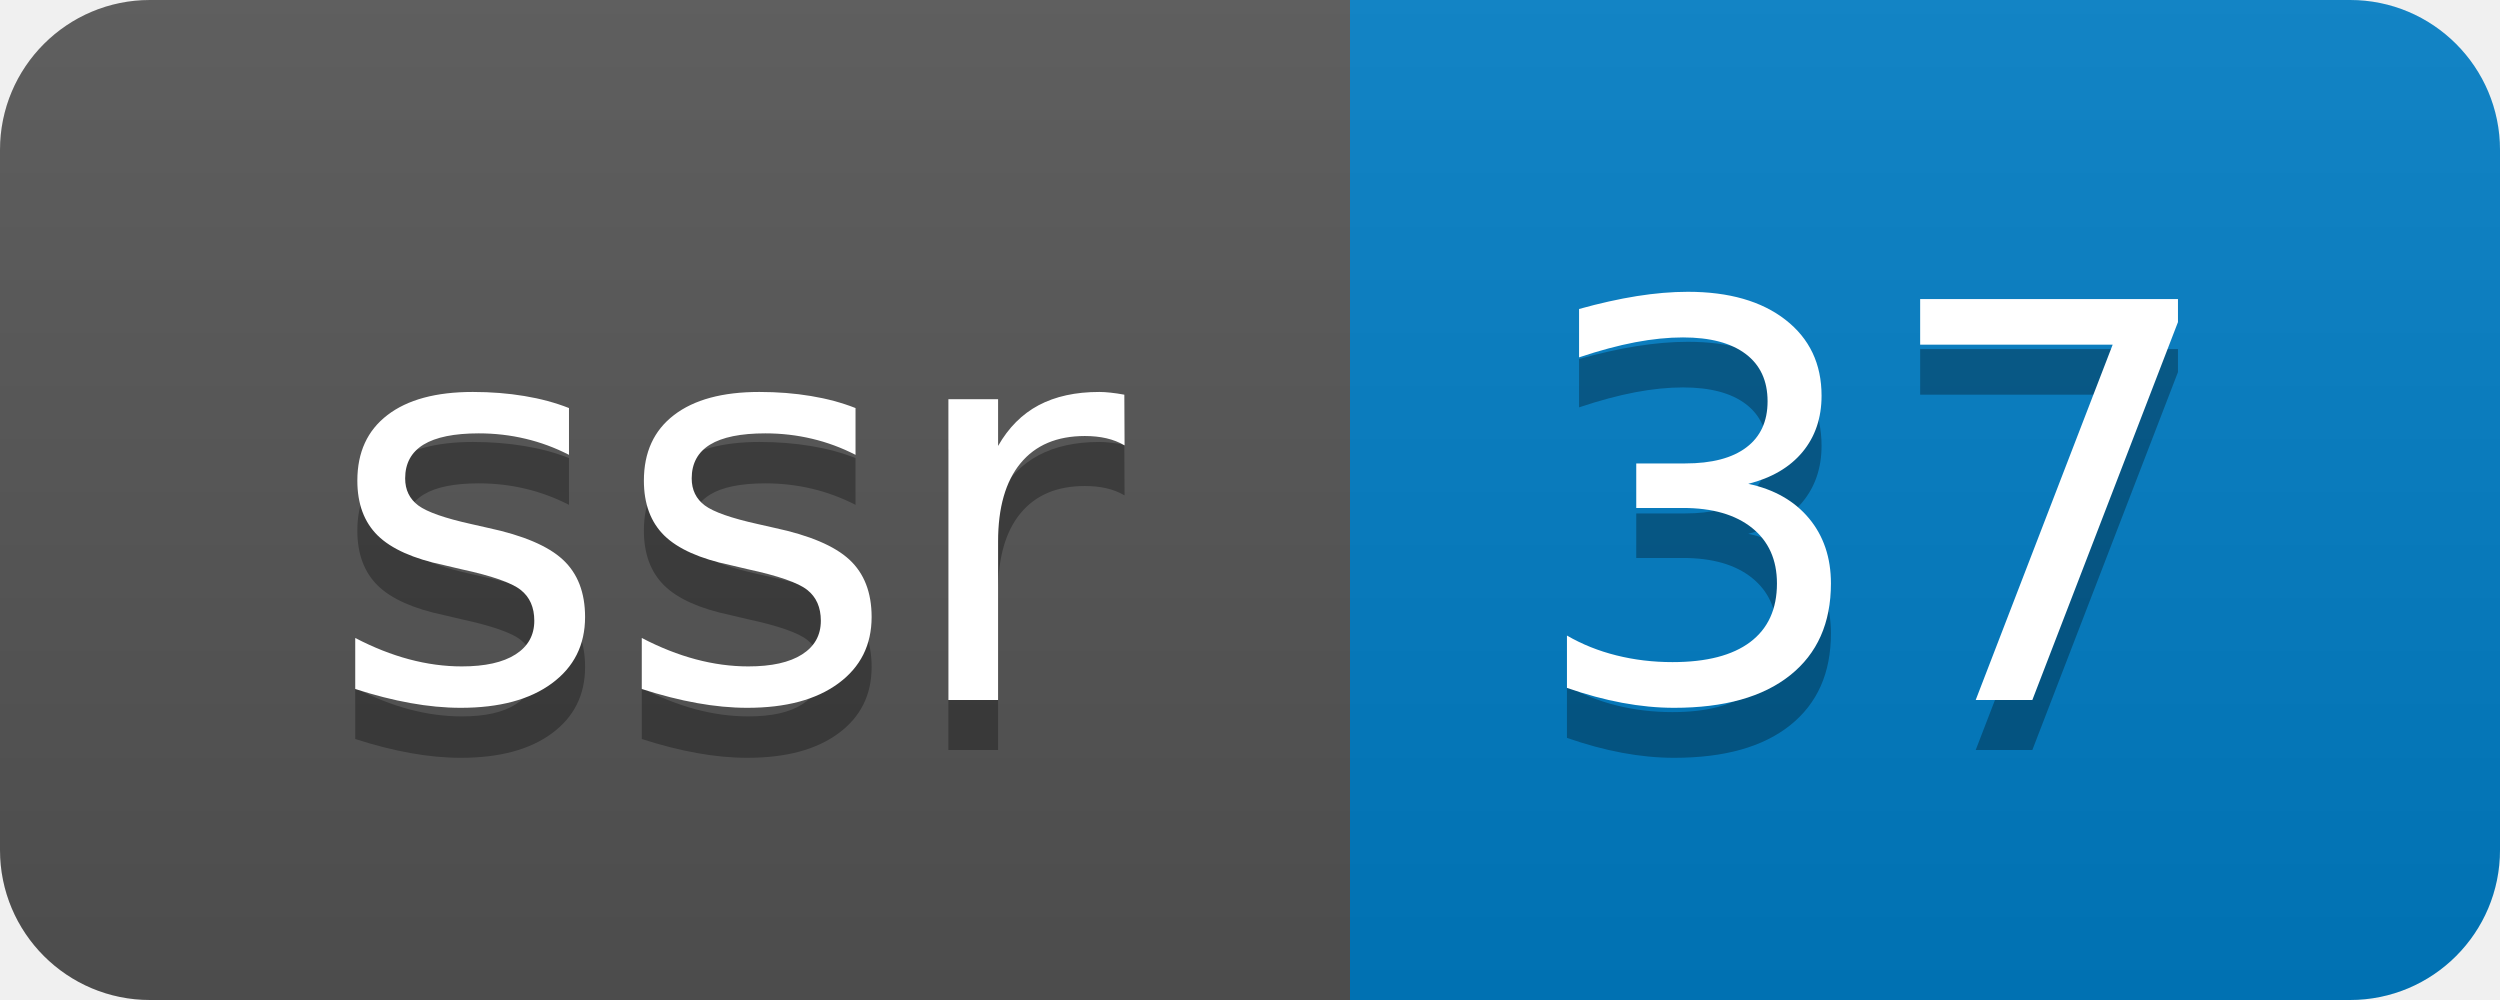
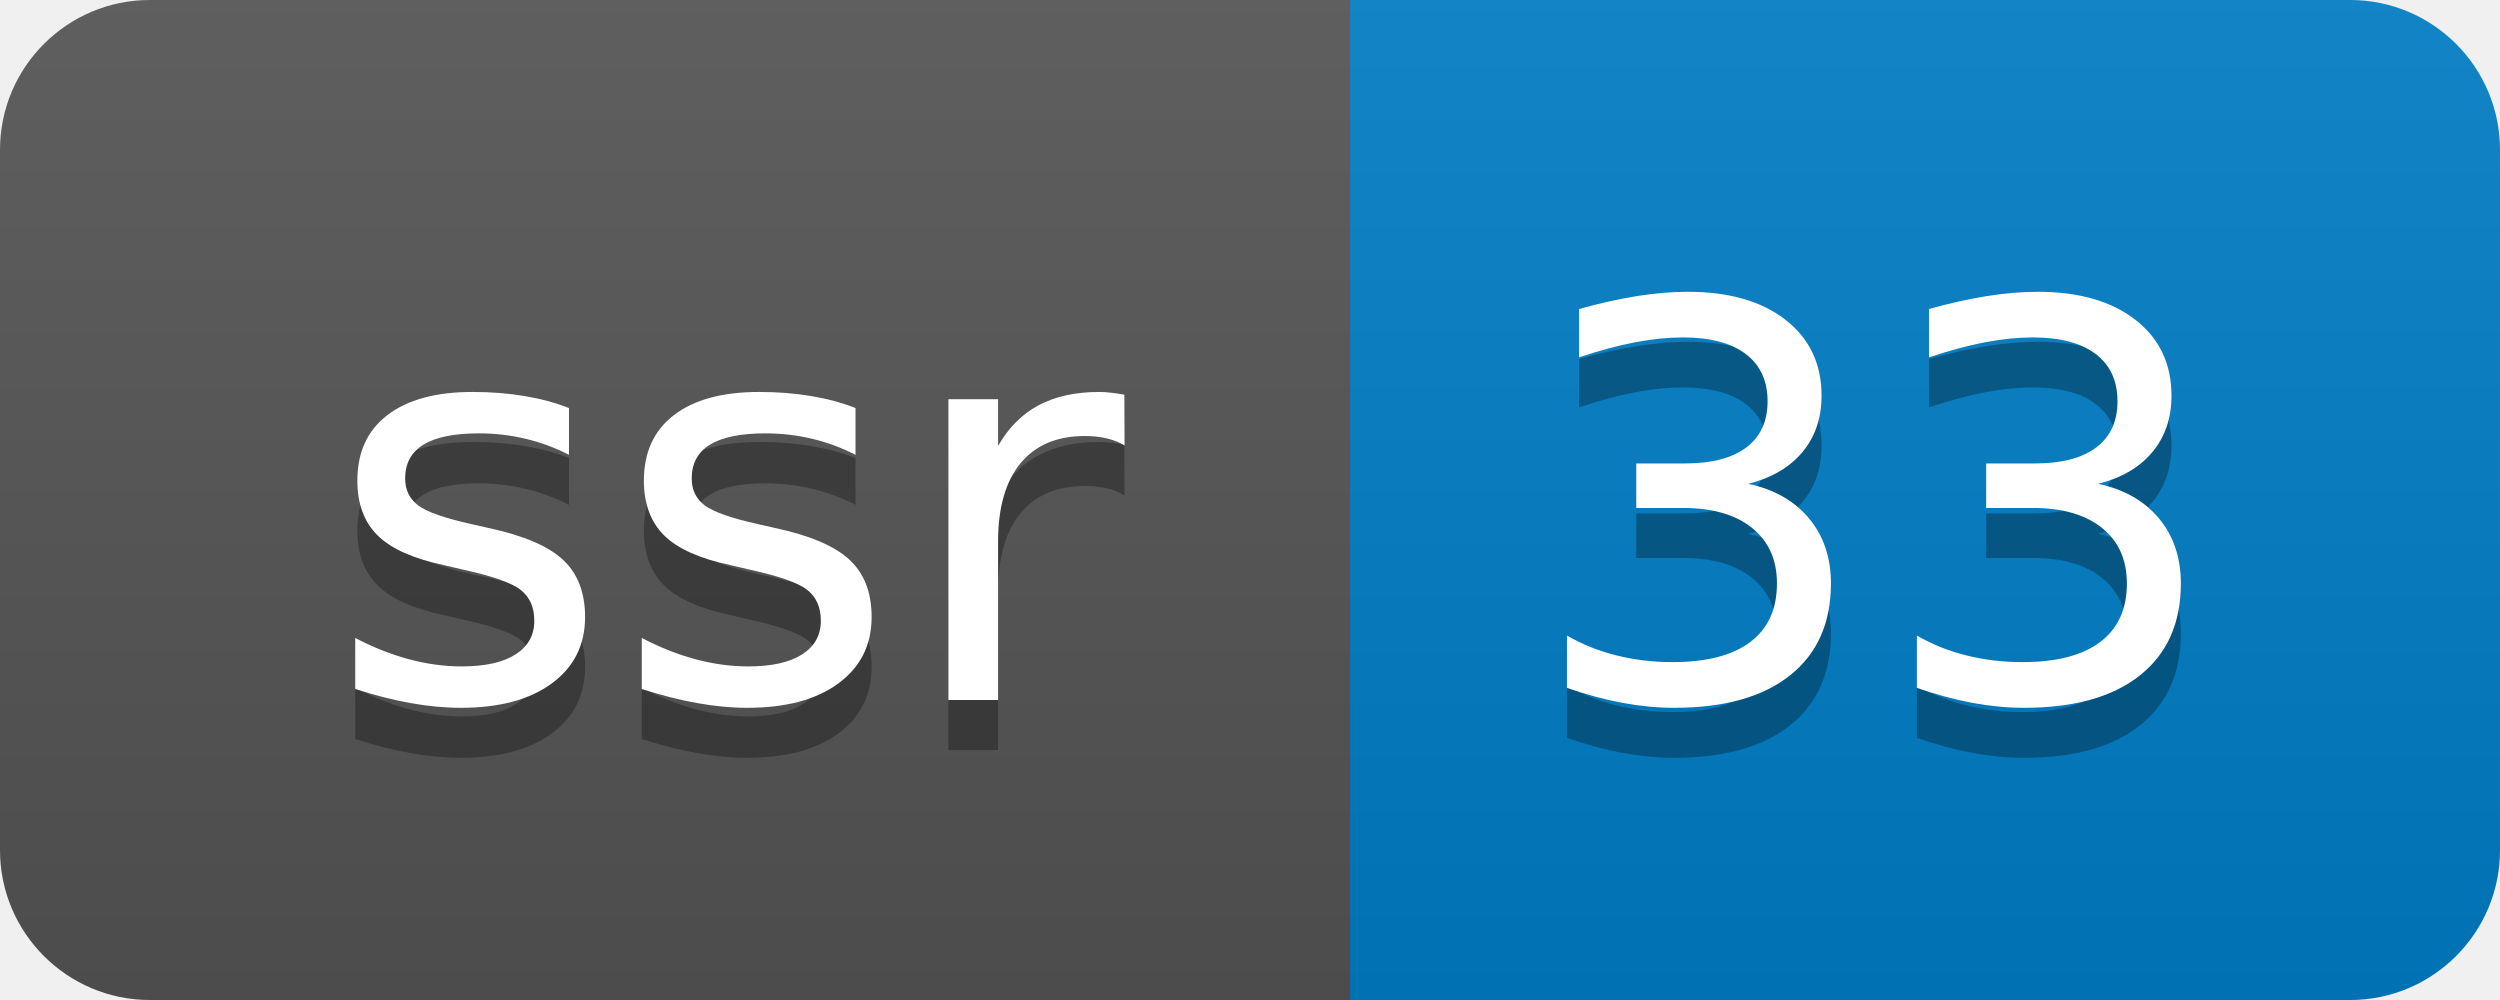
- <svg xmlns="http://www.w3.org/2000/svg" width="50" height="20" role="img" aria-label="ssr: 37">
+ <svg xmlns="http://www.w3.org/2000/svg" width="50" height="20" role="img" aria-label="ssr: 33">
  <linearGradient id="s" x2="0" y2="100%">
    <stop offset="0" stop-color="#bbb" stop-opacity=".1" />
    <stop offset="1" stop-opacity=".1" />
  </linearGradient>
  <clipPath id="r">
    <rect width="50" height="20" rx="3" fill="#fff" />
  </clipPath>
  <g clip-path="url(#r)">
    <rect width="27" height="20" fill="#555" />
    <rect x="27" width="23" height="20" fill="#007ec6" />
    <rect width="50" height="20" fill="url(#s)" />
  </g>
  <g fill="#fff" text-anchor="middle" font-family="Verdana,Geneva,DejaVu Sans,sans-serif" text-rendering="geometricPrecision" font-size="110">
    <text aria-hidden="true" x="145" y="150" fill="#010101" fill-opacity=".3" transform="scale(.1)" textLength="170">ssr</text>
    <text x="145" y="140" transform="scale(.1)" fill="#fff" textLength="170">ssr</text>
-     <text aria-hidden="true" x="375" y="150" fill="#010101" fill-opacity=".3" transform="scale(.1)" textLength="130">37</text>
-     <text x="375" y="140" transform="scale(.1)" fill="#fff" textLength="130">37</text>
+     <text aria-hidden="true" x="375" y="150" fill="#010101" fill-opacity=".3" transform="scale(.1)" textLength="130">33</text>
+     <text x="375" y="140" transform="scale(.1)" fill="#fff" textLength="130">33</text>
  </g>
</svg>
